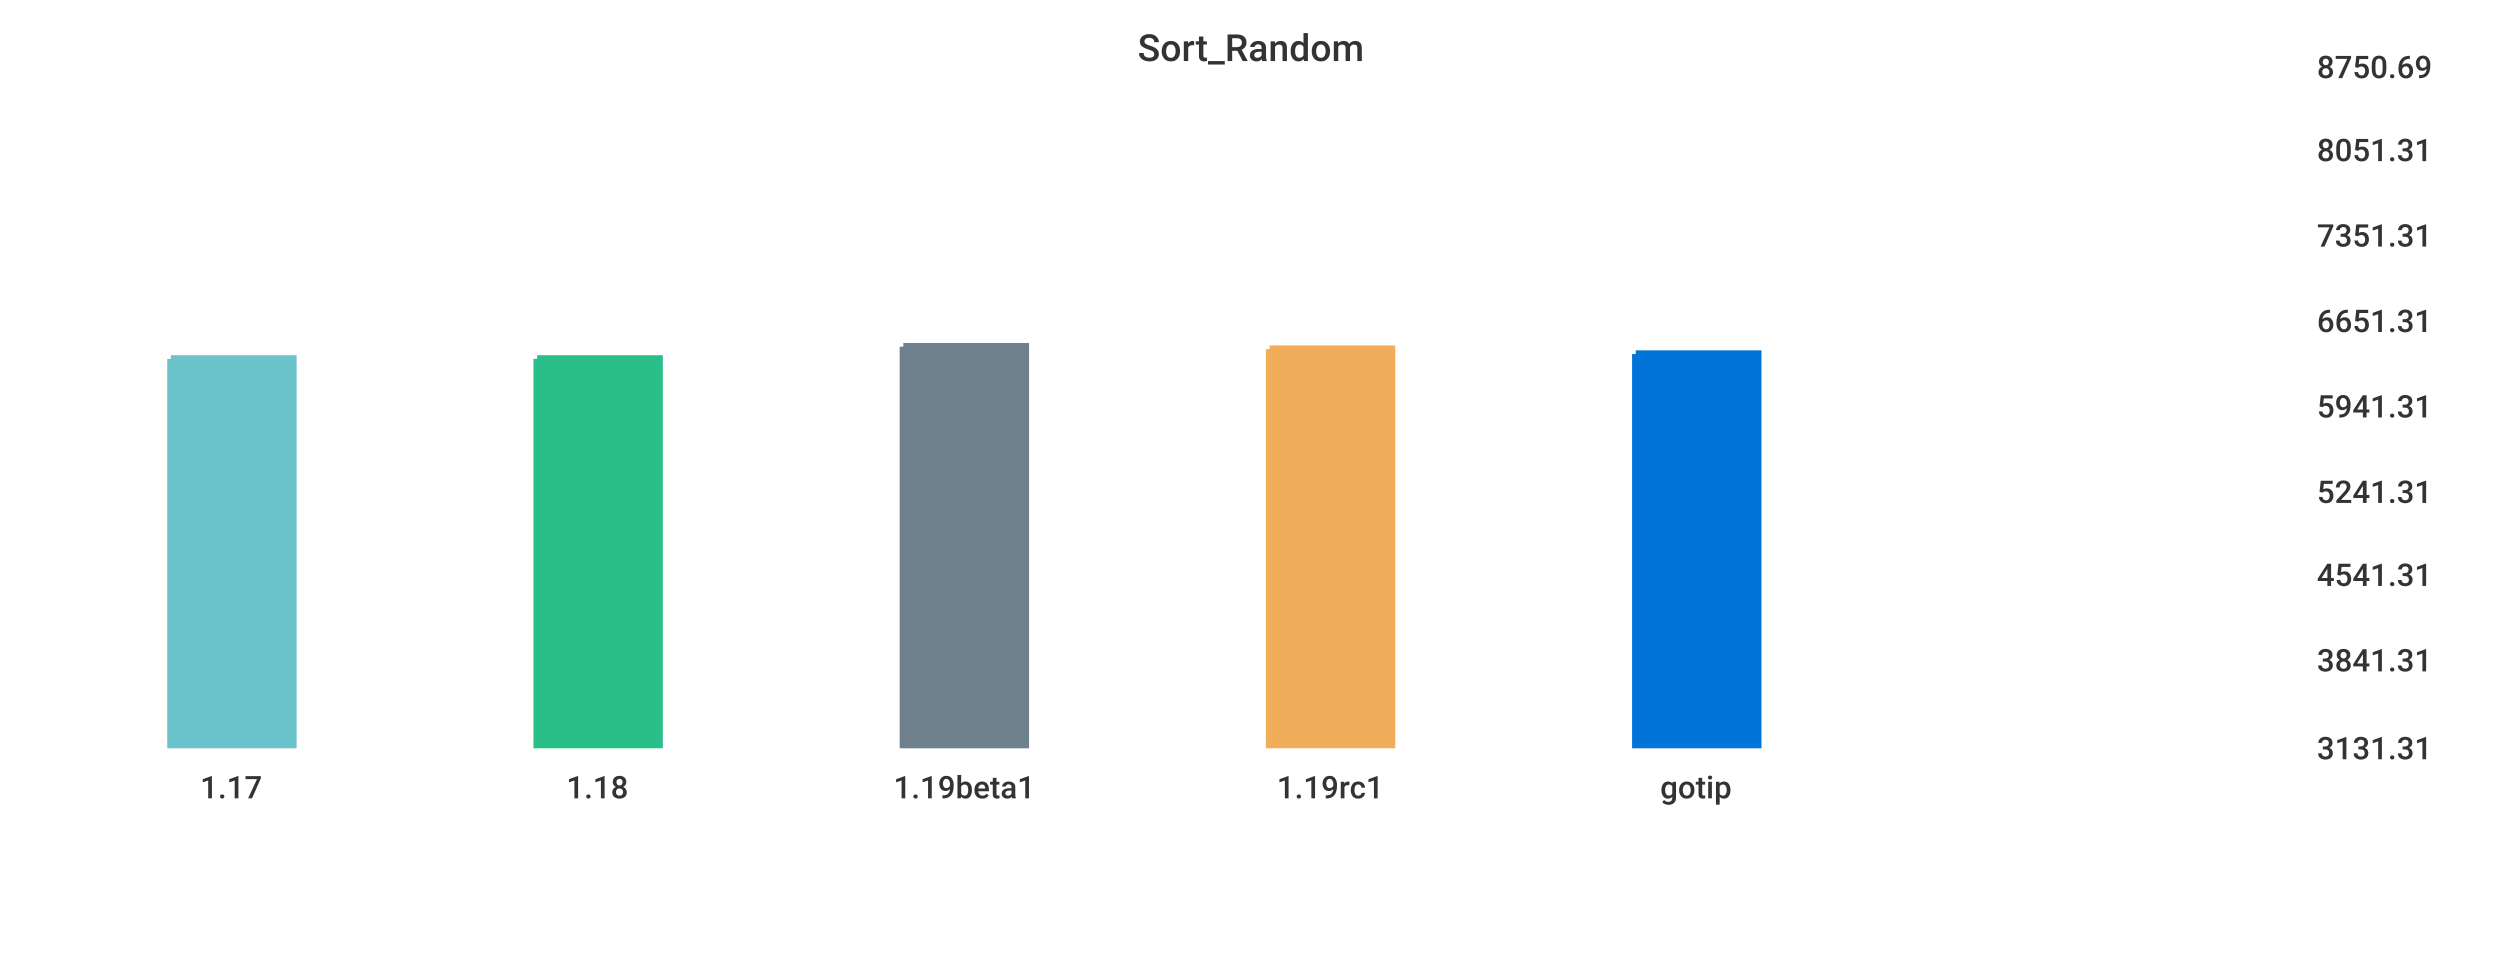
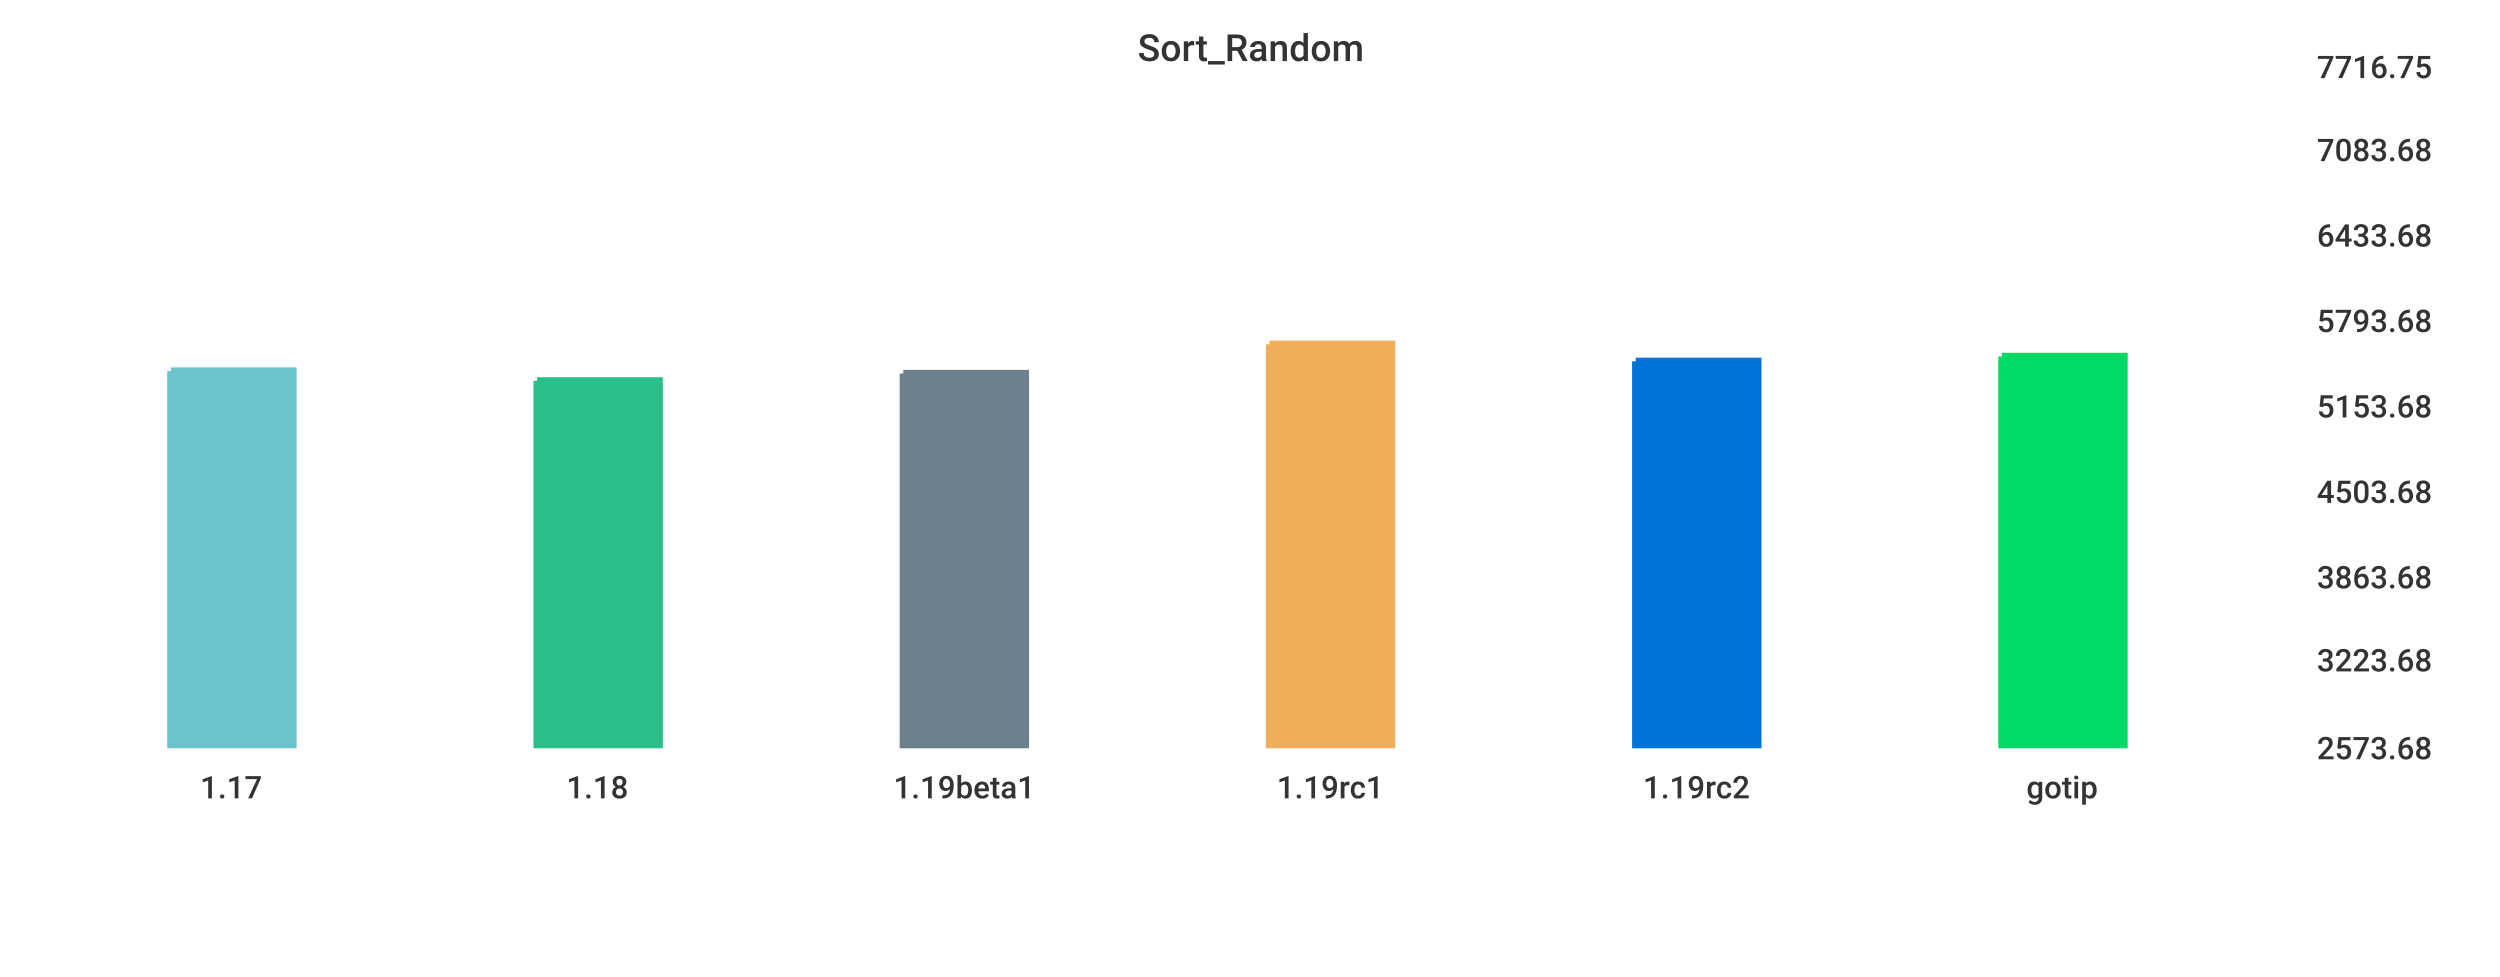
<svg xmlns="http://www.w3.org/2000/svg" width="1024" height="400">\n<path d="M 0 0 L 1024 0 L 1024 400 L 0 400 L 0 0" style="stroke-width:0;stroke:rgba(255,255,255,1.0);fill:rgba(255,255,255,1.0)" />
  <path d="M 20 26 L 934 26 L 934 305 L 20 305 L 20 26" style="stroke-width:0;stroke:rgba(255,255,255,1.0);fill:rgba(255,255,255,1.0)" />
-   <path d="M 70 147 L 120 147 L 120 305 L 70 305 L 70 147" style="stroke-width:3;stroke:rgba(106,195,203,1.0);fill:rgba(106,195,203,1.0)" />
-   <path d="M 220 147 L 270 147 L 270 305 L 220 305 L 220 147" style="stroke-width:3;stroke:rgba(42,190,137,1.0);fill:rgba(42,190,137,1.0)" />
-   <path d="M 370 142 L 420 142 L 420 305 L 370 305 L 370 142" style="stroke-width:3;stroke:rgba(110,128,139,1.0);fill:rgba(110,128,139,1.0)" />
-   <path d="M 520 143 L 570 143 L 570 305 L 520 305 L 520 143" style="stroke-width:3;stroke:rgba(240,174,90,1.0);fill:rgba(240,174,90,1.0)" />
-   <path d="M 670 145 L 720 145 L 720 305 L 670 305 L 670 145" style="stroke-width:3;stroke:rgba(0,116,217,1.0);fill:rgba(0,116,217,1.0)" />
+   <path d="M 70 152 L 120 152 L 120 305 L 70 305 L 70 152" style="stroke-width:3;stroke:rgba(106,195,203,1.0);fill:rgba(106,195,203,1.0)" />
+   <path d="M 220 156 L 270 156 L 270 305 L 220 305 L 220 156" style="stroke-width:3;stroke:rgba(42,190,137,1.0);fill:rgba(42,190,137,1.0)" />
+   <path d="M 370 153 L 420 153 L 420 305 L 370 305 L 370 153" style="stroke-width:3;stroke:rgba(110,128,139,1.0);fill:rgba(110,128,139,1.0)" />
+   <path d="M 520 141 L 570 141 L 570 305 L 520 305 L 520 141" style="stroke-width:3;stroke:rgba(240,174,90,1.0);fill:rgba(240,174,90,1.0)" />
+   <path d="M 670 148 L 720 148 L 720 305 L 670 305 L 670 148" style="stroke-width:3;stroke:rgba(0,116,217,1.0);fill:rgba(0,116,217,1.0)" />
+   <path d="M 820 146 L 870 146 L 870 305 L 820 305 L 820 146" style="stroke-width:3;stroke:rgba(0,217,101,1.0);fill:rgba(0,217,101,1.0)" />
  <path d="M 20 305 L 934 305" style="stroke-width:0;stroke:rgba(51,51,51,1.0);fill:none" />
  <path d="M 20 305 L 20 310" style="stroke-width:0;stroke:rgba(51,51,51,1.0);fill:none" />
  <text x="82" y="327" style="stroke-width:0;stroke:none;fill:rgba(51,51,51,1.0);font-size:12.8px;font-family:'Roboto Medium',sans-serif">1.17</text>
  <path d="M 170 305 L 170 310" style="stroke-width:0;stroke:rgba(51,51,51,1.0);fill:none" />
  <text x="232" y="327" style="stroke-width:0;stroke:none;fill:rgba(51,51,51,1.0);font-size:12.8px;font-family:'Roboto Medium',sans-serif">1.18</text>
  <path d="M 320 305 L 320 310" style="stroke-width:0;stroke:rgba(51,51,51,1.0);fill:none" />
  <text x="366" y="327" style="stroke-width:0;stroke:none;fill:rgba(51,51,51,1.0);font-size:12.8px;font-family:'Roboto Medium',sans-serif">1.19beta1</text>
  <path d="M 470 305 L 470 310" style="stroke-width:0;stroke:rgba(51,51,51,1.0);fill:none" />
  <text x="523" y="327" style="stroke-width:0;stroke:none;fill:rgba(51,51,51,1.0);font-size:12.8px;font-family:'Roboto Medium',sans-serif">1.19rc1</text>
  <path d="M 620 305 L 620 310" style="stroke-width:0;stroke:rgba(51,51,51,1.0);fill:none" />
-   <text x="680" y="327" style="stroke-width:0;stroke:none;fill:rgba(51,51,51,1.0);font-size:12.8px;font-family:'Roboto Medium',sans-serif">gotip</text>
+   <text x="673" y="327" style="stroke-width:0;stroke:none;fill:rgba(51,51,51,1.0);font-size:12.8px;font-family:'Roboto Medium',sans-serif">1.19rc2</text>
+   <path d="M 770 305 L 770 310" style="stroke-width:0;stroke:rgba(51,51,51,1.0);fill:none" />
+   <text x="830" y="327" style="stroke-width:0;stroke:none;fill:rgba(51,51,51,1.0);font-size:12.8px;font-family:'Roboto Medium',sans-serif">gotip</text>
  <path d="M 934 26 L 934 305" style="stroke-width:0;stroke:rgba(51,51,51,1.0);fill:none" />
  <path d="M 934 305 L 939 305" style="stroke-width:0;stroke:rgba(51,51,51,1.0);fill:none" />
  <path d="M 934 305 L 939 305" style="stroke-width:0;stroke:rgba(51,51,51,1.0);fill:none" />
-   <text x="949" y="311" style="stroke-width:0;stroke:none;fill:rgba(51,51,51,1.0);font-size:12.8px;font-family:'Roboto Medium',sans-serif">3131.31</text>
+   <text x="949" y="311" style="stroke-width:0;stroke:none;fill:rgba(51,51,51,1.0);font-size:12.8px;font-family:'Roboto Medium',sans-serif">2573.68</text>
  <path d="M 934 269 L 939 269" style="stroke-width:0;stroke:rgba(51,51,51,1.0);fill:none" />
-   <text x="949" y="275" style="stroke-width:0;stroke:none;fill:rgba(51,51,51,1.0);font-size:12.8px;font-family:'Roboto Medium',sans-serif">3841.31</text>
-   <path d="M 934 234 L 939 234" style="stroke-width:0;stroke:rgba(51,51,51,1.0);fill:none" />
-   <text x="949" y="240" style="stroke-width:0;stroke:none;fill:rgba(51,51,51,1.0);font-size:12.8px;font-family:'Roboto Medium',sans-serif">4541.31</text>
+   <text x="949" y="275" style="stroke-width:0;stroke:none;fill:rgba(51,51,51,1.0);font-size:12.8px;font-family:'Roboto Medium',sans-serif">3223.68</text>
+   <path d="M 934 235 L 939 235" style="stroke-width:0;stroke:rgba(51,51,51,1.0);fill:none" />
+   <text x="949" y="241" style="stroke-width:0;stroke:none;fill:rgba(51,51,51,1.0);font-size:12.8px;font-family:'Roboto Medium',sans-serif">3863.68</text>
  <path d="M 934 200 L 939 200" style="stroke-width:0;stroke:rgba(51,51,51,1.0);fill:none" />
-   <text x="949" y="206" style="stroke-width:0;stroke:none;fill:rgba(51,51,51,1.0);font-size:12.8px;font-family:'Roboto Medium',sans-serif">5241.31</text>
+   <text x="949" y="206" style="stroke-width:0;stroke:none;fill:rgba(51,51,51,1.0);font-size:12.8px;font-family:'Roboto Medium',sans-serif">4503.68</text>
  <path d="M 934 165 L 939 165" style="stroke-width:0;stroke:rgba(51,51,51,1.0);fill:none" />
-   <text x="949" y="171" style="stroke-width:0;stroke:none;fill:rgba(51,51,51,1.0);font-size:12.8px;font-family:'Roboto Medium',sans-serif">5941.31</text>
+   <text x="949" y="171" style="stroke-width:0;stroke:none;fill:rgba(51,51,51,1.0);font-size:12.8px;font-family:'Roboto Medium',sans-serif">5153.68</text>
  <path d="M 934 130 L 939 130" style="stroke-width:0;stroke:rgba(51,51,51,1.0);fill:none" />
-   <text x="949" y="136" style="stroke-width:0;stroke:none;fill:rgba(51,51,51,1.0);font-size:12.8px;font-family:'Roboto Medium',sans-serif">6651.31</text>
+   <text x="949" y="136" style="stroke-width:0;stroke:none;fill:rgba(51,51,51,1.0);font-size:12.8px;font-family:'Roboto Medium',sans-serif">5793.68</text>
  <path d="M 934 95 L 939 95" style="stroke-width:0;stroke:rgba(51,51,51,1.0);fill:none" />
-   <text x="949" y="101" style="stroke-width:0;stroke:none;fill:rgba(51,51,51,1.0);font-size:12.8px;font-family:'Roboto Medium',sans-serif">7351.31</text>
+   <text x="949" y="101" style="stroke-width:0;stroke:none;fill:rgba(51,51,51,1.0);font-size:12.8px;font-family:'Roboto Medium',sans-serif">6433.68</text>
  <path d="M 934 60 L 939 60" style="stroke-width:0;stroke:rgba(51,51,51,1.0);fill:none" />
-   <text x="949" y="66" style="stroke-width:0;stroke:none;fill:rgba(51,51,51,1.0);font-size:12.8px;font-family:'Roboto Medium',sans-serif">8051.31</text>
+   <text x="949" y="66" style="stroke-width:0;stroke:none;fill:rgba(51,51,51,1.0);font-size:12.8px;font-family:'Roboto Medium',sans-serif">7083.68</text>
  <path d="M 934 26 L 939 26" style="stroke-width:0;stroke:rgba(51,51,51,1.0);fill:none" />
-   <text x="949" y="32" style="stroke-width:0;stroke:none;fill:rgba(51,51,51,1.0);font-size:12.8px;font-family:'Roboto Medium',sans-serif">8750.69</text>
+   <text x="949" y="32" style="stroke-width:0;stroke:none;fill:rgba(51,51,51,1.0);font-size:12.8px;font-family:'Roboto Medium',sans-serif">7716.75</text>
  <text x="466" y="25" style="stroke-width:0;stroke:none;fill:rgba(51,51,51,1.0);font-size:15.3px;font-family:'Roboto Medium',sans-serif">Sort_Random</text>
</svg>
